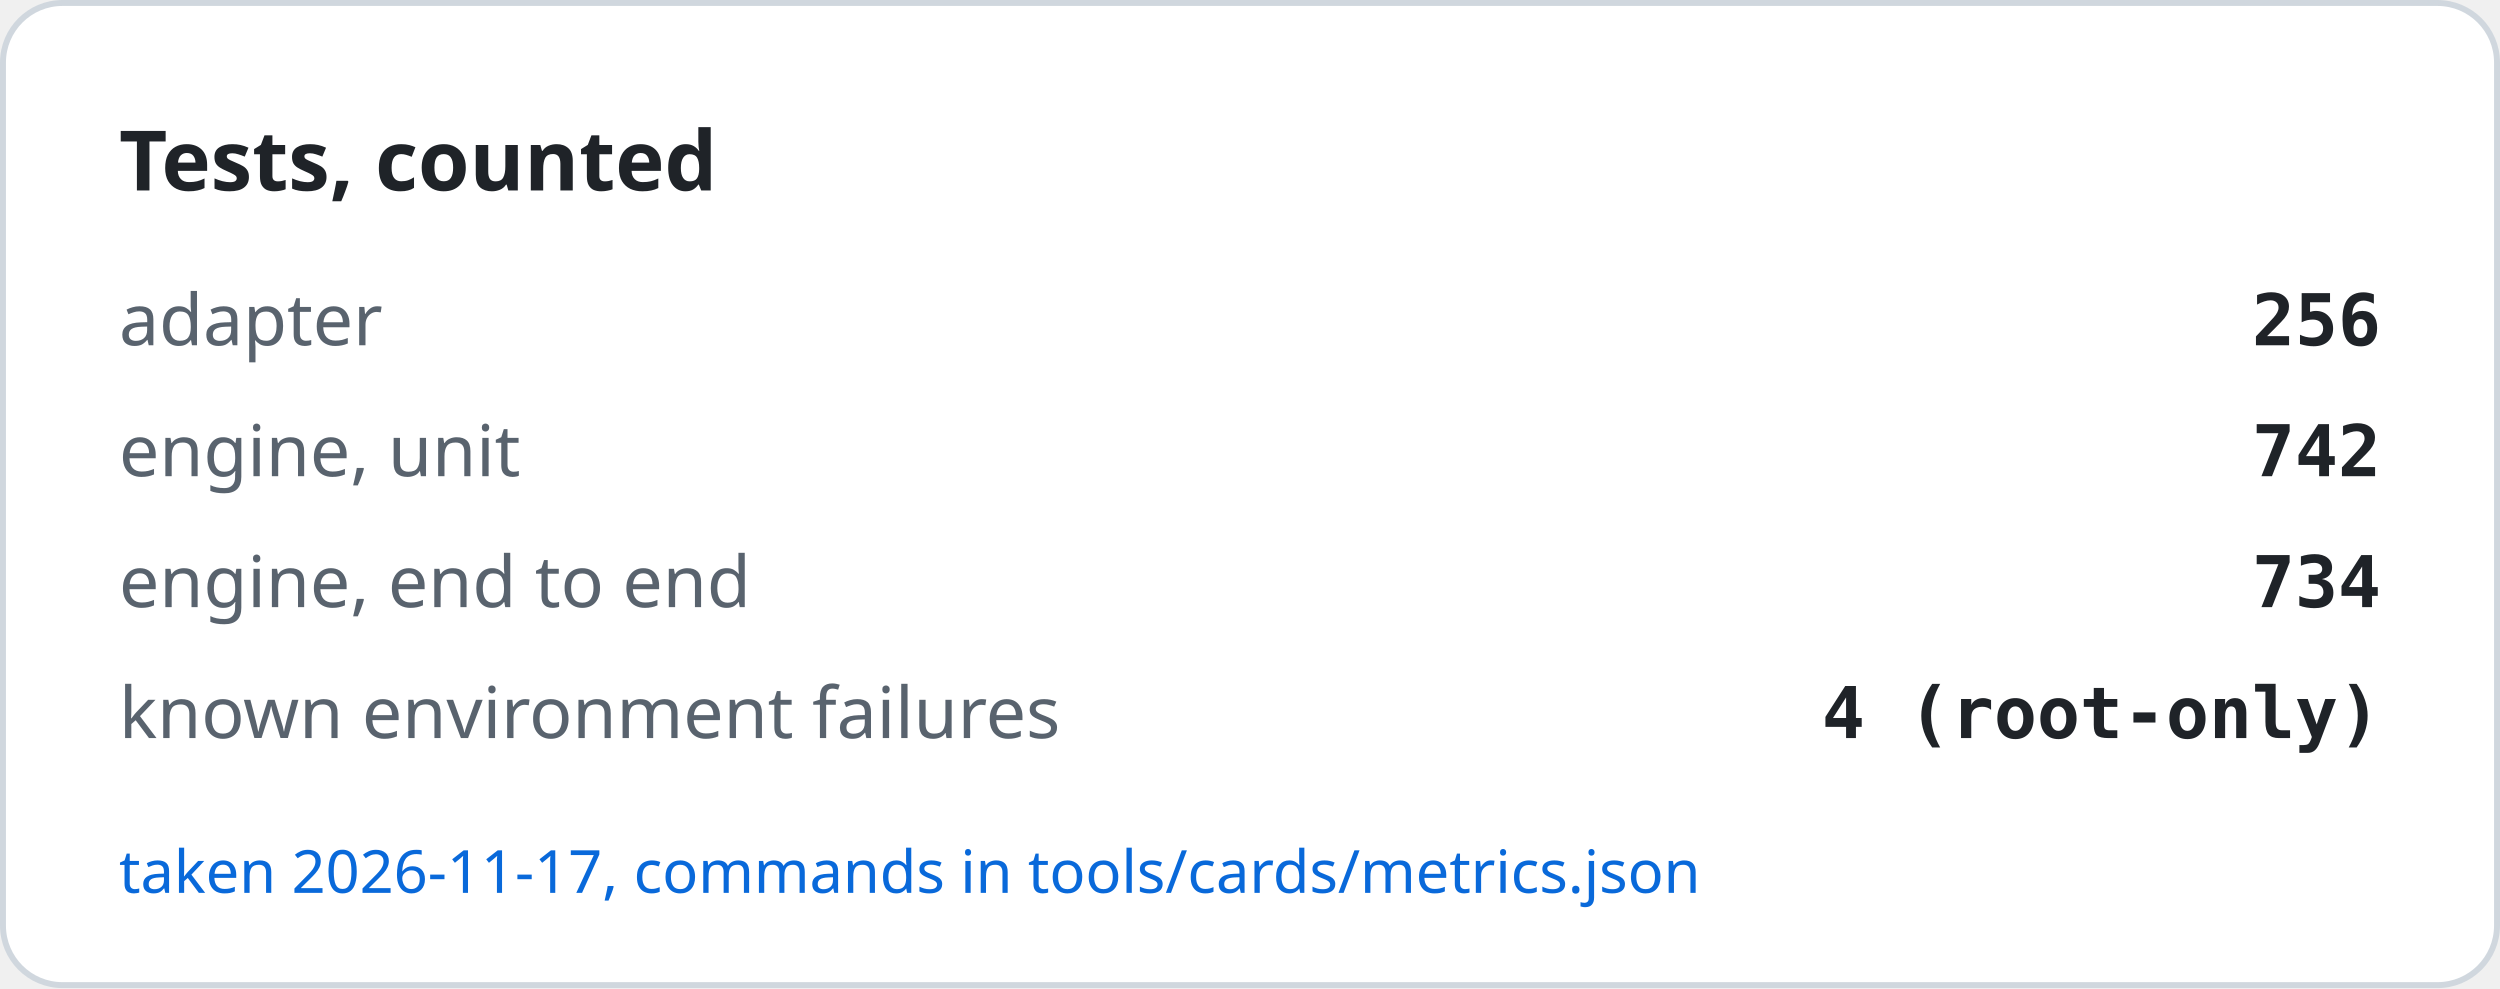
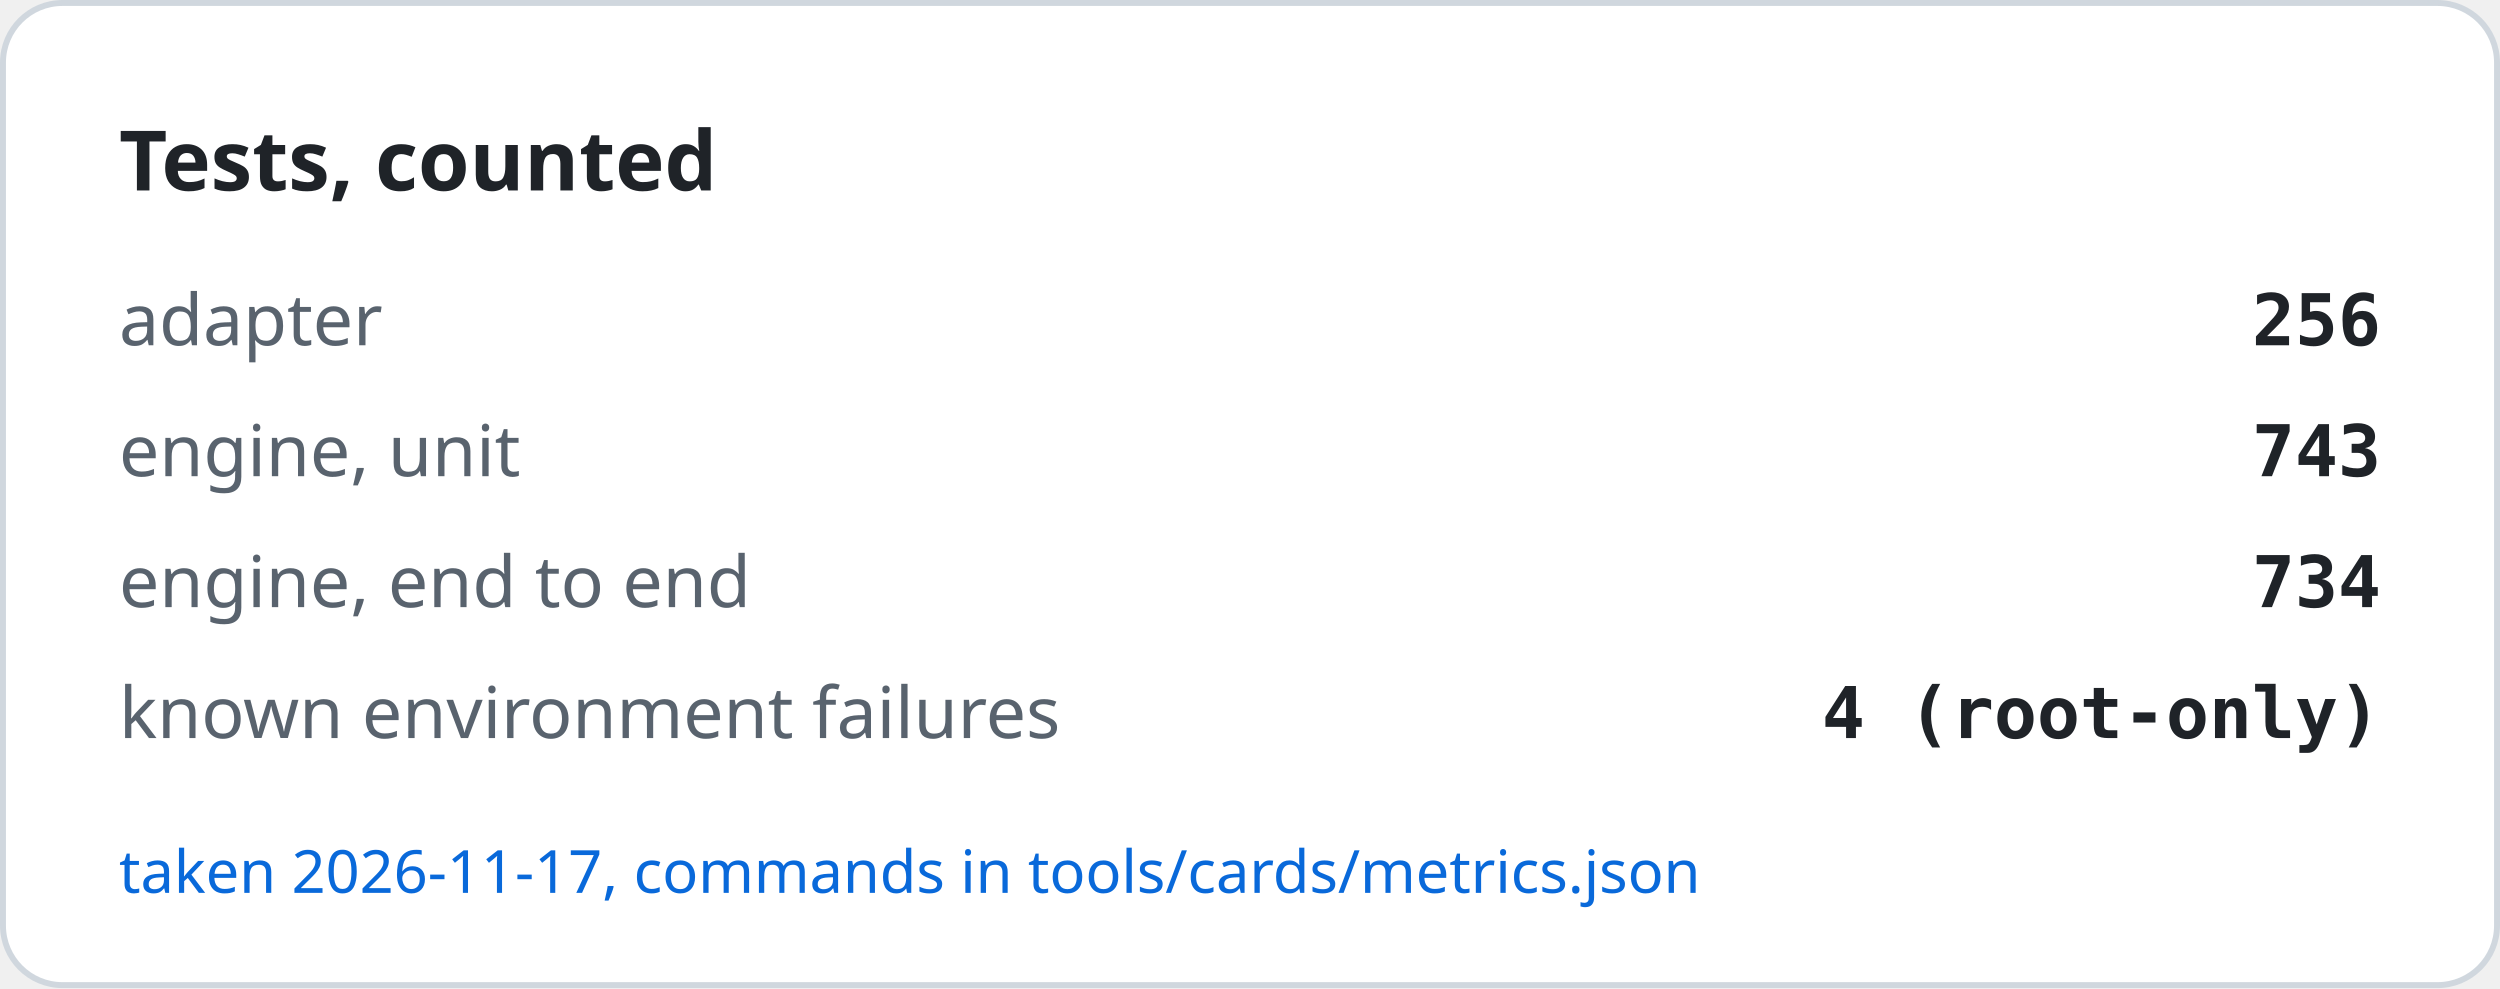
<svg xmlns="http://www.w3.org/2000/svg" width="420" height="166" viewBox="0 0 420 166" role="img" aria-label="Tests, counted">
  <rect x="0.5" y="0.5" width="419" height="165" rx="10" fill="#ffffff" stroke="#d0d7de" />
  <text x="20" y="32" font-family="-apple-system, BlinkMacSystemFont, Segoe UI, Noto Sans, Helvetica, Arial, sans-serif" font-size="14" font-weight="600" fill="#1f2328">Tests, counted</text>
  <text x="20" y="58" font-family="-apple-system, BlinkMacSystemFont, Segoe UI, Noto Sans, Helvetica, Arial, sans-serif" font-size="12" fill="#59636e">adapter</text>
  <text x="400" y="58" text-anchor="end" font-family="ui-monospace, SFMono-Regular, SF Mono, Menlo, Consolas, monospace" font-size="12" font-weight="600" fill="#1f2328">256</text>
  <text x="20" y="80" font-family="-apple-system, BlinkMacSystemFont, Segoe UI, Noto Sans, Helvetica, Arial, sans-serif" font-size="12" fill="#59636e">engine, unit</text>
-   <text x="400" y="80" text-anchor="end" font-family="ui-monospace, SFMono-Regular, SF Mono, Menlo, Consolas, monospace" font-size="12" font-weight="600" fill="#1f2328">742</text>
+   <text x="400" y="80" text-anchor="end" font-family="ui-monospace, SFMono-Regular, SF Mono, Menlo, Consolas, monospace" font-size="12" font-weight="600" fill="#1f2328">743</text>
  <text x="20" y="102" font-family="-apple-system, BlinkMacSystemFont, Segoe UI, Noto Sans, Helvetica, Arial, sans-serif" font-size="12" fill="#59636e">engine, end to end</text>
  <text x="400" y="102" text-anchor="end" font-family="ui-monospace, SFMono-Regular, SF Mono, Menlo, Consolas, monospace" font-size="12" font-weight="600" fill="#1f2328">734</text>
  <text x="20" y="124" font-family="-apple-system, BlinkMacSystemFont, Segoe UI, Noto Sans, Helvetica, Arial, sans-serif" font-size="12" fill="#59636e">known environment failures</text>
  <text x="400" y="124" text-anchor="end" font-family="ui-monospace, SFMono-Regular, SF Mono, Menlo, Consolas, monospace" font-size="12" font-weight="600" fill="#1f2328">4 (root-only)</text>
  <text x="20" y="150" font-family="-apple-system, BlinkMacSystemFont, Segoe UI, Noto Sans, Helvetica, Arial, sans-serif" font-size="10" fill="#0969da">taken 2026-11-17, commands in tools/cards/metrics.json</text>
</svg>
